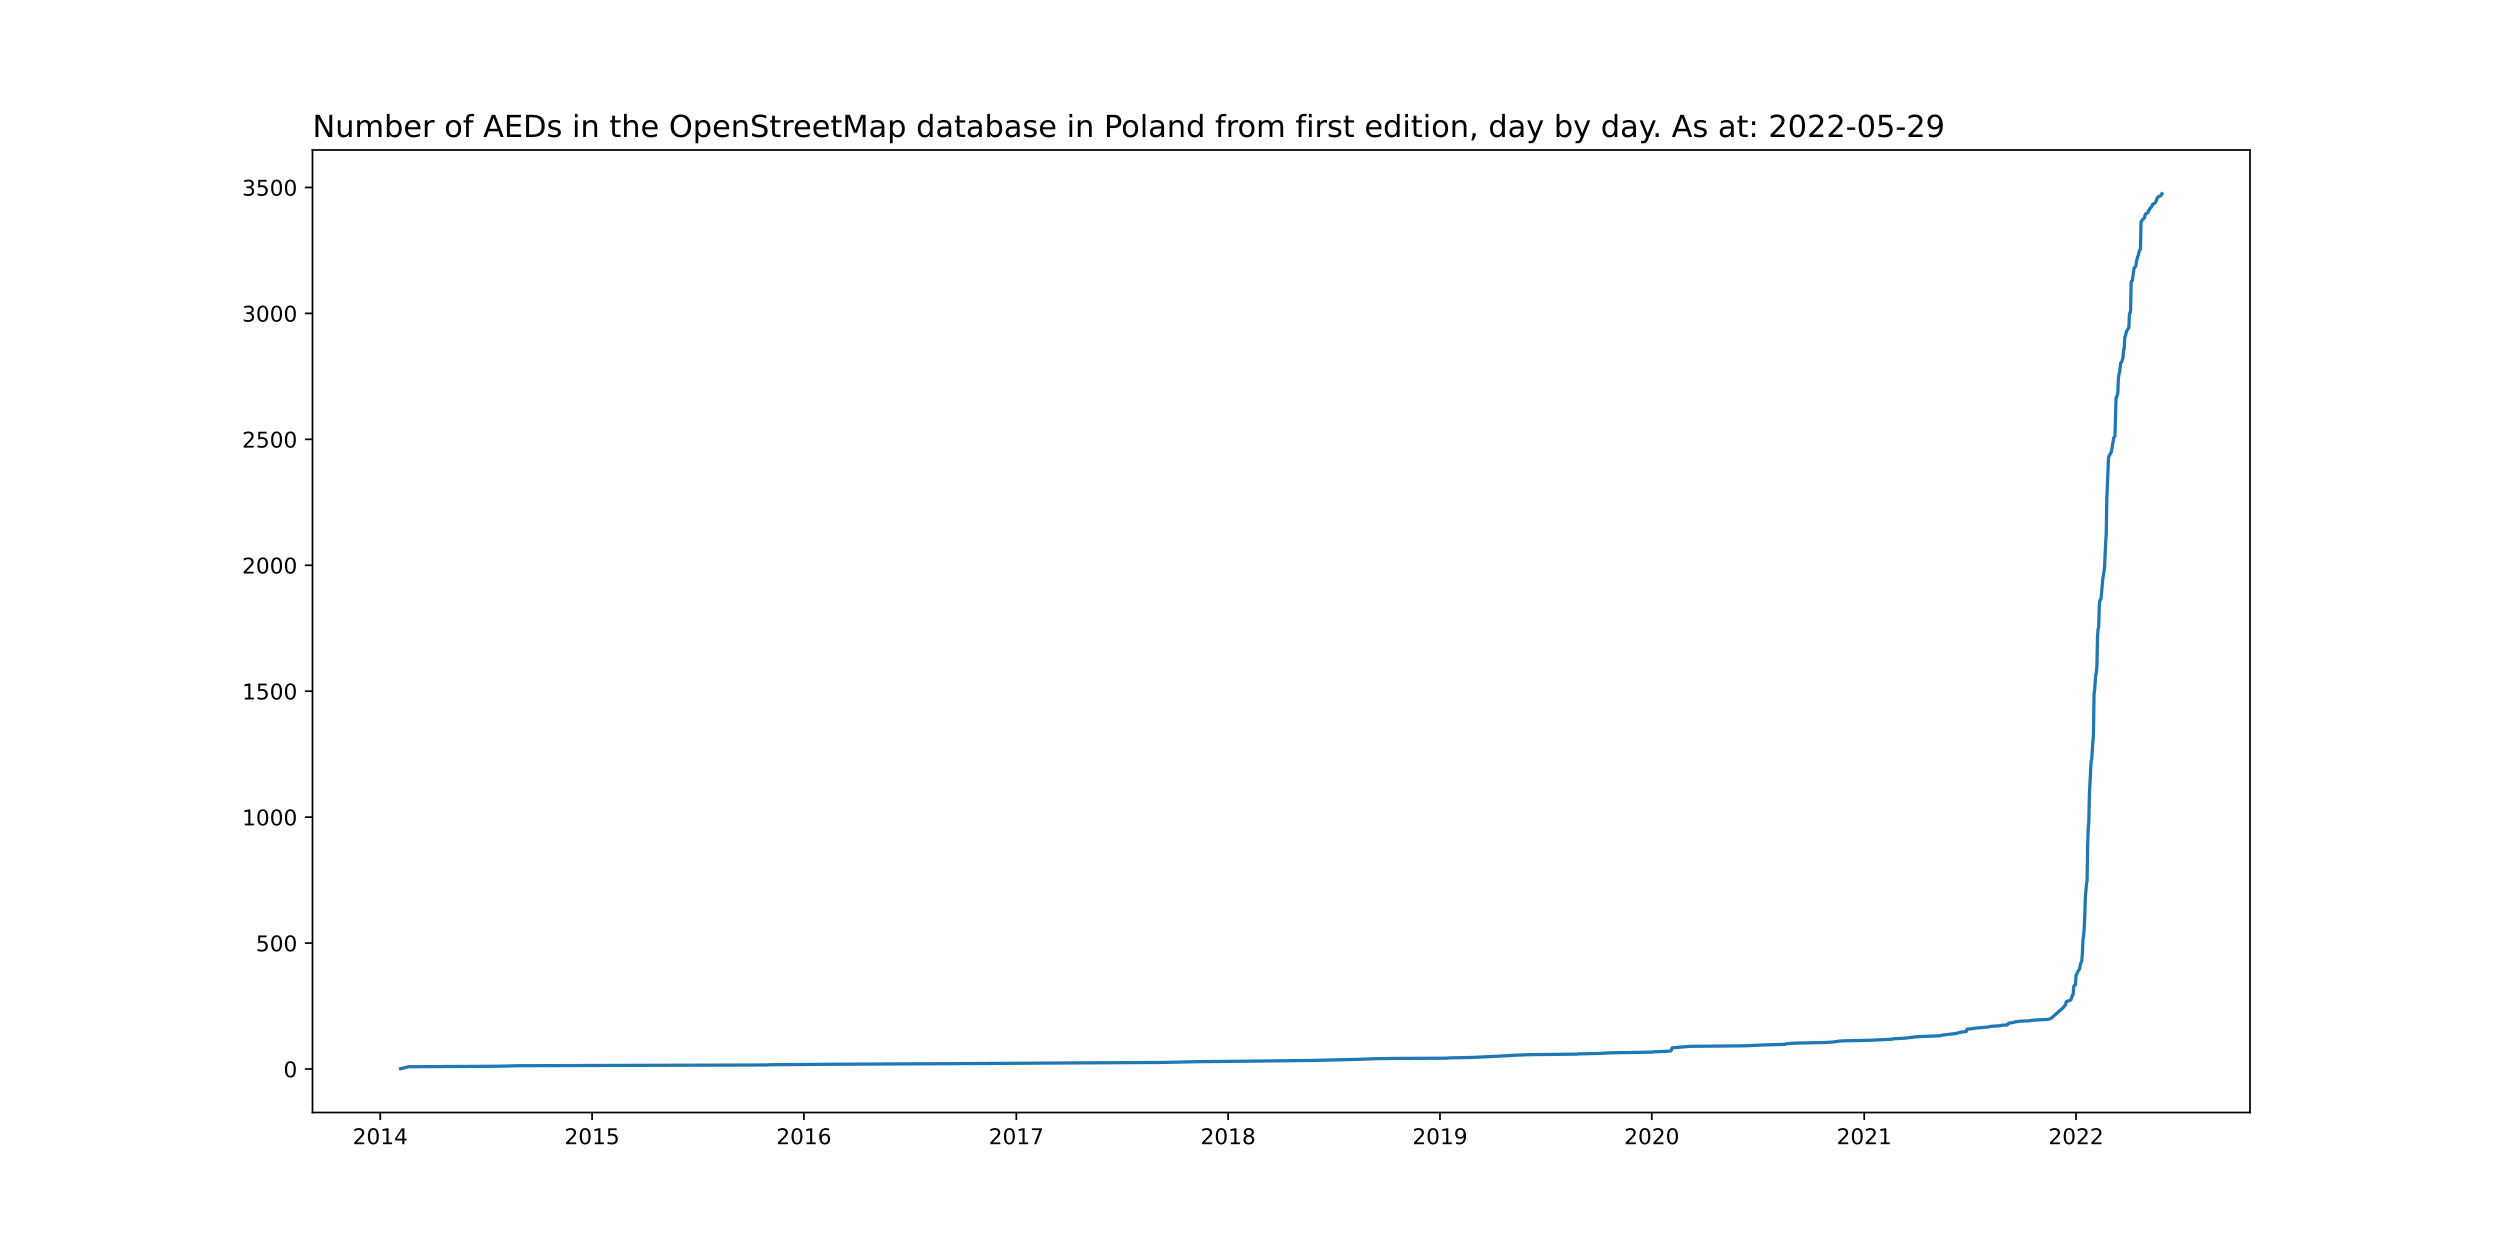
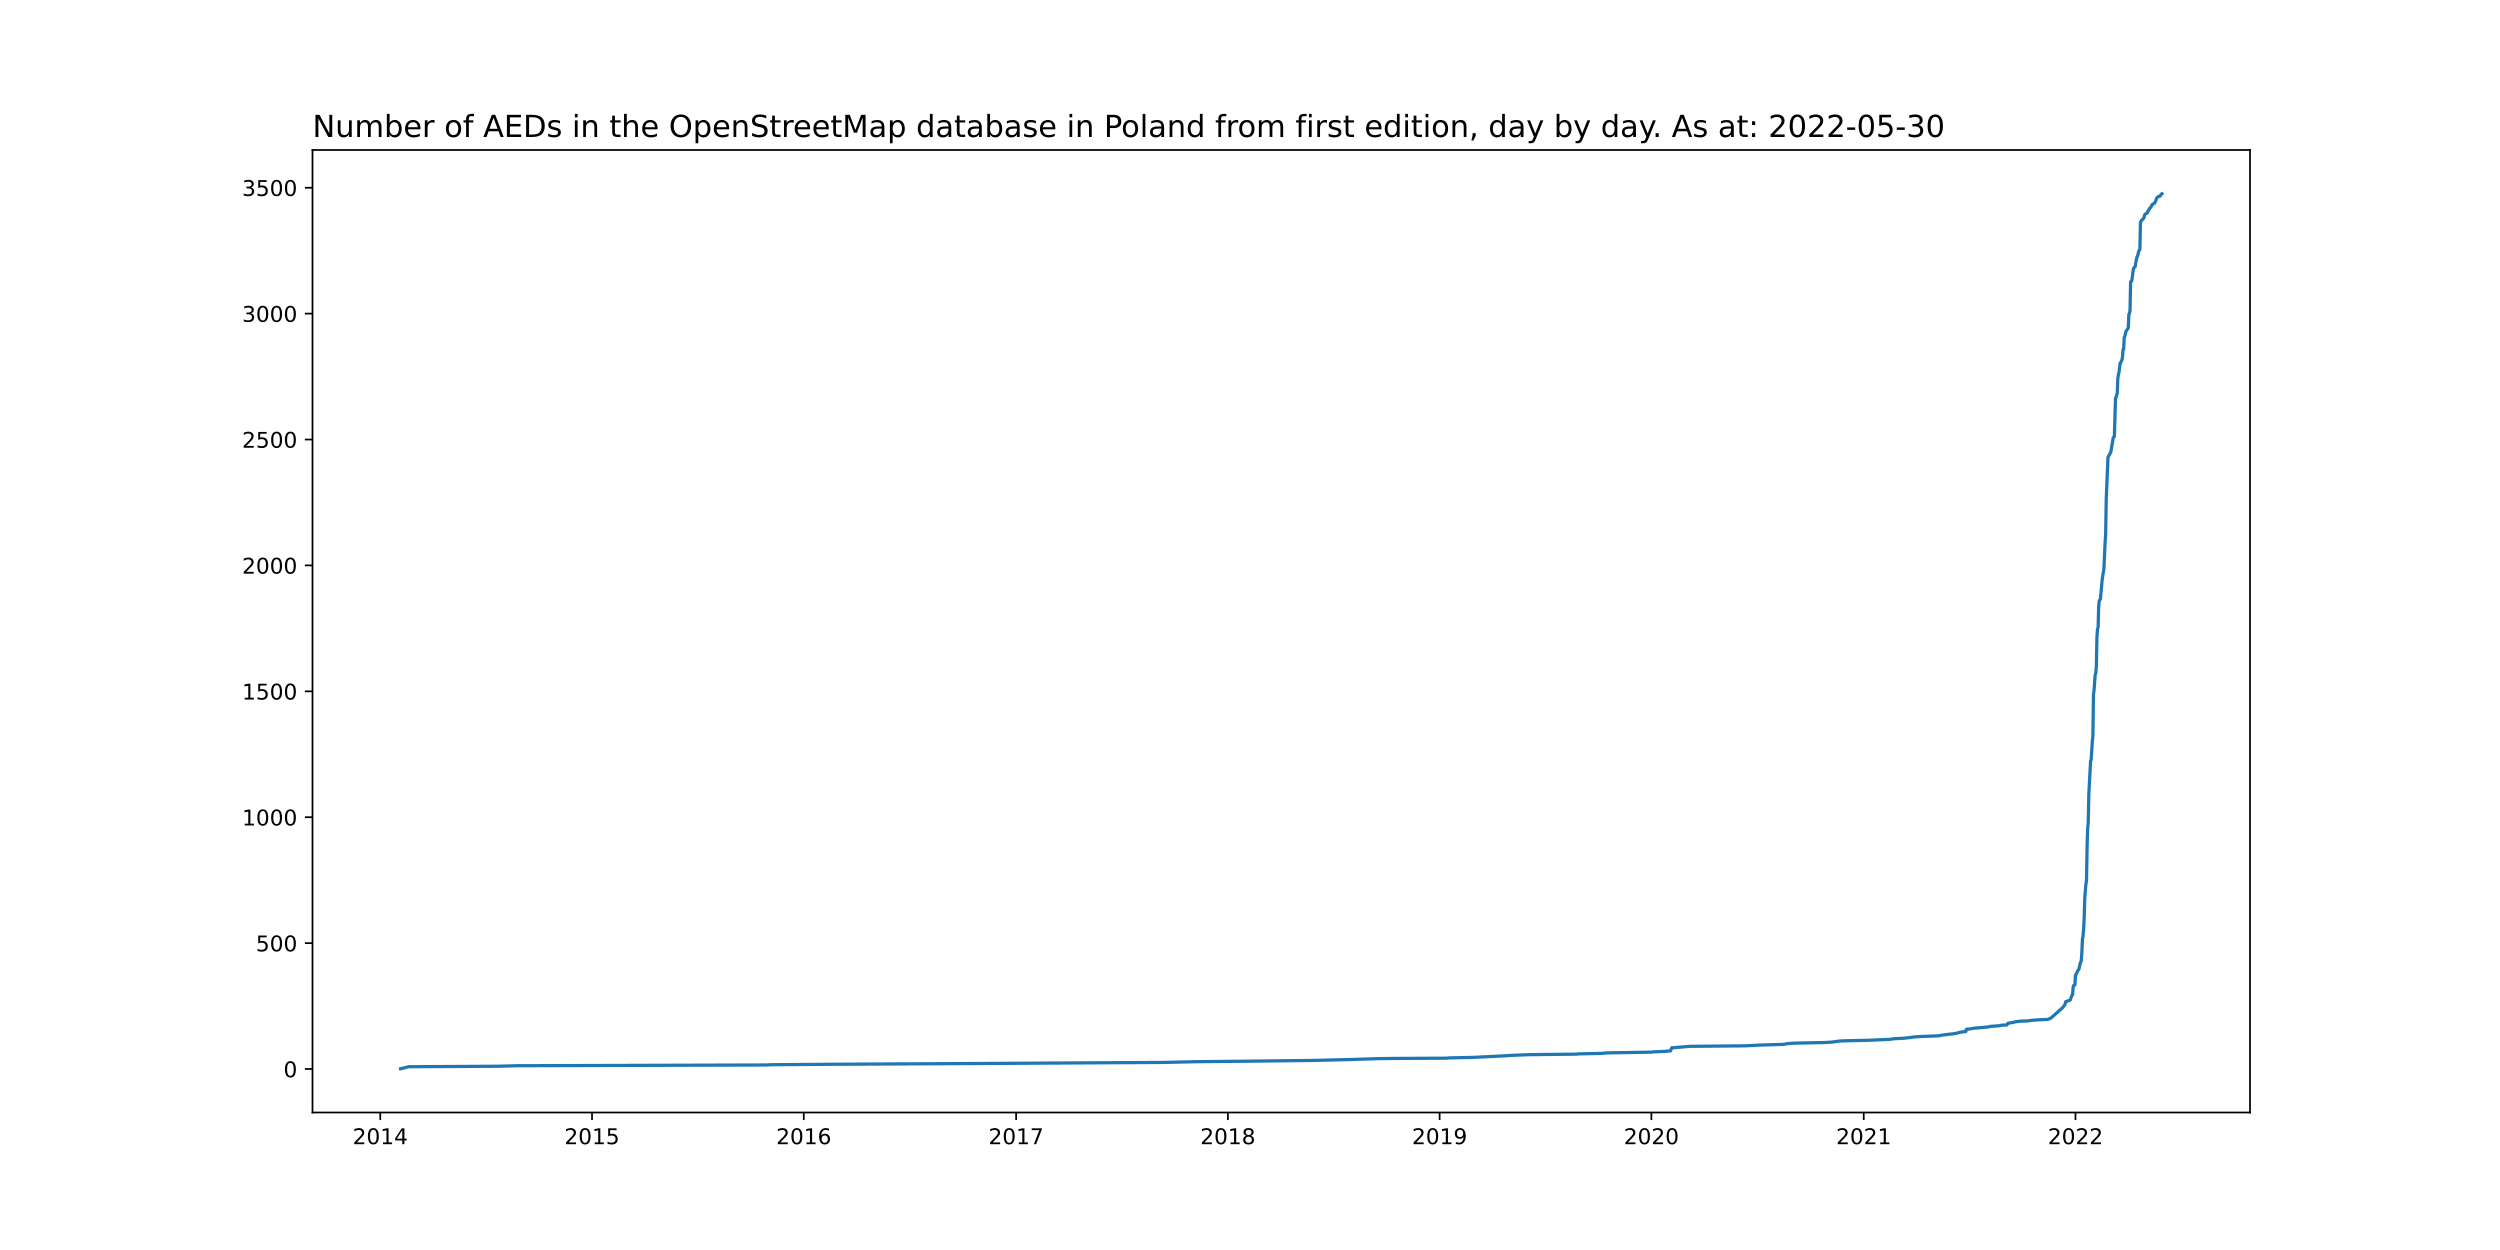
<svg xmlns="http://www.w3.org/2000/svg" xmlns:xlink="http://www.w3.org/1999/xlink" width="1152pt" height="576pt" viewBox="0 0 1152 576" version="1.1">
  <defs>
    <style type="text/css">*{stroke-linejoin: round; stroke-linecap: butt}</style>
  </defs>
  <g id="figure_1">
    <g id="patch_1">
      <path d="M 0 576  L 1152 576  L 1152 0  L 0 0  z " style="fill: #ffffff" />
    </g>
    <g id="axes_1">
      <g id="patch_2">
        <path d="M 144 512.64  L 1036.8 512.64  L 1036.8 69.12  L 144 69.12  z " style="fill: #ffffff" />
      </g>
      <g id="matplotlib.axis_1">
        <g id="xtick_1">
          <g id="line2d_1">
            <defs>
-               <path id="m7162e06e23" d="M 0 0  L 0 3.5  " style="stroke: #000000; stroke-width: 0.8" />
+               <path id="mb2a6a1e0b4" d="M 0 0  L 0 3.5  " style="stroke: #000000; stroke-width: 0.8" />
            </defs>
            <g>
-               <use xlink:href="#m7162e06e23" x="175.222" y="512.64" style="stroke: #000000; stroke-width: 0.8" />
+               <use xlink:href="#mb2a6a1e0b4" x="175.225" y="512.64" style="stroke: #000000; stroke-width: 0.8" />
            </g>
          </g>
          <g id="text_1">
-             <g transform="translate(162.4969 527.2384)scale(0.1 -0.1)">
+             <g transform="translate(162.5 527.2384)scale(0.1 -0.1)">
              <defs>
                <path id="DejaVuSans-32" d="M 1228 531  L 3431 531  L 3431 0  L 469 0  L 469 531  Q 828 903 1448 1529  Q 2069 2156 2228 2338  Q 2531 2678 2651 2914  Q 2772 3150 2772 3378  Q 2772 3750 2511 3984  Q 2250 4219 1831 4219  Q 1534 4219 1204 4116  Q 875 4013 500 3803  L 500 4441  Q 881 4594 1212 4672  Q 1544 4750 1819 4750  Q 2544 4750 2975 4387  Q 3406 4025 3406 3419  Q 3406 3131 3298 2873  Q 3191 2616 2906 2266  Q 2828 2175 2409 1742  Q 1991 1309 1228 531  z " transform="scale(0.015625)" />
                <path id="DejaVuSans-30" d="M 2034 4250  Q 1547 4250 1301 3770  Q 1056 3291 1056 2328  Q 1056 1369 1301 889  Q 1547 409 2034 409  Q 2525 409 2770 889  Q 3016 1369 3016 2328  Q 3016 3291 2770 3770  Q 2525 4250 2034 4250  z M 2034 4750  Q 2819 4750 3233 4129  Q 3647 3509 3647 2328  Q 3647 1150 3233 529  Q 2819 -91 2034 -91  Q 1250 -91 836 529  Q 422 1150 422 2328  Q 422 3509 836 4129  Q 1250 4750 2034 4750  z " transform="scale(0.015625)" />
                <path id="DejaVuSans-31" d="M 794 531  L 1825 531  L 1825 4091  L 703 3866  L 703 4441  L 1819 4666  L 2450 4666  L 2450 531  L 3481 531  L 3481 0  L 794 0  L 794 531  z " transform="scale(0.015625)" />
                <path id="DejaVuSans-34" d="M 2419 4116  L 825 1625  L 2419 1625  L 2419 4116  z M 2253 4666  L 3047 4666  L 3047 1625  L 3713 1625  L 3713 1100  L 3047 1100  L 3047 0  L 2419 0  L 2419 1100  L 313 1100  L 313 1709  L 2253 4666  z " transform="scale(0.015625)" />
              </defs>
              <use xlink:href="#DejaVuSans-32" />
              <use xlink:href="#DejaVuSans-30" x="63.623" />
              <use xlink:href="#DejaVuSans-31" x="127.246" />
              <use xlink:href="#DejaVuSans-34" x="190.869" />
            </g>
          </g>
        </g>
        <g id="xtick_2">
          <g id="line2d_2">
            <g>
-               <use xlink:href="#m7162e06e23" x="272.832" y="512.64" style="stroke: #000000; stroke-width: 0.8" />
+               <use xlink:href="#mb2a6a1e0b4" x="272.803" y="512.64" style="stroke: #000000; stroke-width: 0.8" />
            </g>
          </g>
          <g id="text_2">
-             <g transform="translate(260.1072 527.2384)scale(0.1 -0.1)">
+             <g transform="translate(260.0782 527.2384)scale(0.1 -0.1)">
              <defs>
                <path id="DejaVuSans-35" d="M 691 4666  L 3169 4666  L 3169 4134  L 1269 4134  L 1269 2991  Q 1406 3038 1543 3061  Q 1681 3084 1819 3084  Q 2600 3084 3056 2656  Q 3513 2228 3513 1497  Q 3513 744 3044 326  Q 2575 -91 1722 -91  Q 1428 -91 1123 -41  Q 819 9 494 109  L 494 744  Q 775 591 1075 516  Q 1375 441 1709 441  Q 2250 441 2565 725  Q 2881 1009 2881 1497  Q 2881 1984 2565 2268  Q 2250 2553 1709 2553  Q 1456 2553 1204 2497  Q 953 2441 691 2322  L 691 4666  z " transform="scale(0.015625)" />
              </defs>
              <use xlink:href="#DejaVuSans-32" />
              <use xlink:href="#DejaVuSans-30" x="63.623" />
              <use xlink:href="#DejaVuSans-31" x="127.246" />
              <use xlink:href="#DejaVuSans-35" x="190.869" />
            </g>
          </g>
        </g>
        <g id="xtick_3">
          <g id="line2d_3">
            <g>
-               <use xlink:href="#m7162e06e23" x="370.443" y="512.64" style="stroke: #000000; stroke-width: 0.8" />
+               <use xlink:href="#mb2a6a1e0b4" x="370.381" y="512.64" style="stroke: #000000; stroke-width: 0.8" />
            </g>
          </g>
          <g id="text_3">
-             <g transform="translate(357.7175 527.2384)scale(0.1 -0.1)">
+             <g transform="translate(357.6563 527.2384)scale(0.1 -0.1)">
              <defs>
                <path id="DejaVuSans-36" d="M 2113 2584  Q 1688 2584 1439 2293  Q 1191 2003 1191 1497  Q 1191 994 1439 701  Q 1688 409 2113 409  Q 2538 409 2786 701  Q 3034 994 3034 1497  Q 3034 2003 2786 2293  Q 2538 2584 2113 2584  z M 3366 4563  L 3366 3988  Q 3128 4100 2886 4159  Q 2644 4219 2406 4219  Q 1781 4219 1451 3797  Q 1122 3375 1075 2522  Q 1259 2794 1537 2939  Q 1816 3084 2150 3084  Q 2853 3084 3261 2657  Q 3669 2231 3669 1497  Q 3669 778 3244 343  Q 2819 -91 2113 -91  Q 1303 -91 875 529  Q 447 1150 447 2328  Q 447 3434 972 4092  Q 1497 4750 2381 4750  Q 2619 4750 2861 4703  Q 3103 4656 3366 4563  z " transform="scale(0.015625)" />
              </defs>
              <use xlink:href="#DejaVuSans-32" />
              <use xlink:href="#DejaVuSans-30" x="63.623" />
              <use xlink:href="#DejaVuSans-31" x="127.246" />
              <use xlink:href="#DejaVuSans-36" x="190.869" />
            </g>
          </g>
        </g>
        <g id="xtick_4">
          <g id="line2d_4">
            <g>
-               <use xlink:href="#m7162e06e23" x="468.32" y="512.64" style="stroke: #000000; stroke-width: 0.8" />
+               <use xlink:href="#mb2a6a1e0b4" x="468.227" y="512.64" style="stroke: #000000; stroke-width: 0.8" />
            </g>
          </g>
          <g id="text_4">
-             <g transform="translate(455.5953 527.2384)scale(0.1 -0.1)">
+             <g transform="translate(455.5018 527.2384)scale(0.1 -0.1)">
              <defs>
                <path id="DejaVuSans-37" d="M 525 4666  L 3525 4666  L 3525 4397  L 1831 0  L 1172 0  L 2766 4134  L 525 4134  L 525 4666  z " transform="scale(0.015625)" />
              </defs>
              <use xlink:href="#DejaVuSans-32" />
              <use xlink:href="#DejaVuSans-30" x="63.623" />
              <use xlink:href="#DejaVuSans-31" x="127.246" />
              <use xlink:href="#DejaVuSans-37" x="190.869" />
            </g>
          </g>
        </g>
        <g id="xtick_5">
          <g id="line2d_5">
            <g>
-               <use xlink:href="#m7162e06e23" x="565.931" y="512.64" style="stroke: #000000; stroke-width: 0.8" />
+               <use xlink:href="#mb2a6a1e0b4" x="565.805" y="512.64" style="stroke: #000000; stroke-width: 0.8" />
            </g>
          </g>
          <g id="text_5">
-             <g transform="translate(553.2056 527.2384)scale(0.1 -0.1)">
+             <g transform="translate(553.08 527.2384)scale(0.1 -0.1)">
              <defs>
                <path id="DejaVuSans-38" d="M 2034 2216  Q 1584 2216 1326 1975  Q 1069 1734 1069 1313  Q 1069 891 1326 650  Q 1584 409 2034 409  Q 2484 409 2743 651  Q 3003 894 3003 1313  Q 3003 1734 2745 1975  Q 2488 2216 2034 2216  z M 1403 2484  Q 997 2584 770 2862  Q 544 3141 544 3541  Q 544 4100 942 4425  Q 1341 4750 2034 4750  Q 2731 4750 3128 4425  Q 3525 4100 3525 3541  Q 3525 3141 3298 2862  Q 3072 2584 2669 2484  Q 3125 2378 3379 2068  Q 3634 1759 3634 1313  Q 3634 634 3220 271  Q 2806 -91 2034 -91  Q 1263 -91 848 271  Q 434 634 434 1313  Q 434 1759 690 2068  Q 947 2378 1403 2484  z M 1172 3481  Q 1172 3119 1398 2916  Q 1625 2713 2034 2713  Q 2441 2713 2670 2916  Q 2900 3119 2900 3481  Q 2900 3844 2670 4047  Q 2441 4250 2034 4250  Q 1625 4250 1398 4047  Q 1172 3844 1172 3481  z " transform="scale(0.015625)" />
              </defs>
              <use xlink:href="#DejaVuSans-32" />
              <use xlink:href="#DejaVuSans-30" x="63.623" />
              <use xlink:href="#DejaVuSans-31" x="127.246" />
              <use xlink:href="#DejaVuSans-38" x="190.869" />
            </g>
          </g>
        </g>
        <g id="xtick_6">
          <g id="line2d_6">
            <g>
-               <use xlink:href="#m7162e06e23" x="663.541" y="512.64" style="stroke: #000000; stroke-width: 0.8" />
+               <use xlink:href="#mb2a6a1e0b4" x="663.383" y="512.64" style="stroke: #000000; stroke-width: 0.8" />
            </g>
          </g>
          <g id="text_6">
-             <g transform="translate(650.8159 527.2384)scale(0.1 -0.1)">
+             <g transform="translate(650.6581 527.2384)scale(0.1 -0.1)">
              <defs>
                <path id="DejaVuSans-39" d="M 703 97  L 703 672  Q 941 559 1184 500  Q 1428 441 1663 441  Q 2288 441 2617 861  Q 2947 1281 2994 2138  Q 2813 1869 2534 1725  Q 2256 1581 1919 1581  Q 1219 1581 811 2004  Q 403 2428 403 3163  Q 403 3881 828 4315  Q 1253 4750 1959 4750  Q 2769 4750 3195 4129  Q 3622 3509 3622 2328  Q 3622 1225 3098 567  Q 2575 -91 1691 -91  Q 1453 -91 1209 -44  Q 966 3 703 97  z M 1959 2075  Q 2384 2075 2632 2365  Q 2881 2656 2881 3163  Q 2881 3666 2632 3958  Q 2384 4250 1959 4250  Q 1534 4250 1286 3958  Q 1038 3666 1038 3163  Q 1038 2656 1286 2365  Q 1534 2075 1959 2075  z " transform="scale(0.015625)" />
              </defs>
              <use xlink:href="#DejaVuSans-32" />
              <use xlink:href="#DejaVuSans-30" x="63.623" />
              <use xlink:href="#DejaVuSans-31" x="127.246" />
              <use xlink:href="#DejaVuSans-39" x="190.869" />
            </g>
          </g>
        </g>
        <g id="xtick_7">
          <g id="line2d_7">
            <g>
-               <use xlink:href="#m7162e06e23" x="761.151" y="512.64" style="stroke: #000000; stroke-width: 0.8" />
+               <use xlink:href="#mb2a6a1e0b4" x="760.961" y="512.64" style="stroke: #000000; stroke-width: 0.8" />
            </g>
          </g>
          <g id="text_7">
-             <g transform="translate(748.4262 527.2384)scale(0.1 -0.1)">
+             <g transform="translate(748.2363 527.2384)scale(0.1 -0.1)">
              <use xlink:href="#DejaVuSans-32" />
              <use xlink:href="#DejaVuSans-30" x="63.623" />
              <use xlink:href="#DejaVuSans-32" x="127.246" />
              <use xlink:href="#DejaVuSans-30" x="190.869" />
            </g>
          </g>
        </g>
        <g id="xtick_8">
          <g id="line2d_8">
            <g>
-               <use xlink:href="#m7162e06e23" x="859.029" y="512.64" style="stroke: #000000; stroke-width: 0.8" />
+               <use xlink:href="#mb2a6a1e0b4" x="858.807" y="512.64" style="stroke: #000000; stroke-width: 0.8" />
            </g>
          </g>
          <g id="text_8">
-             <g transform="translate(846.3039 527.2384)scale(0.1 -0.1)">
+             <g transform="translate(846.0818 527.2384)scale(0.1 -0.1)">
              <use xlink:href="#DejaVuSans-32" />
              <use xlink:href="#DejaVuSans-30" x="63.623" />
              <use xlink:href="#DejaVuSans-32" x="127.246" />
              <use xlink:href="#DejaVuSans-31" x="190.869" />
            </g>
          </g>
        </g>
        <g id="xtick_9">
          <g id="line2d_9">
            <g>
-               <use xlink:href="#m7162e06e23" x="956.639" y="512.64" style="stroke: #000000; stroke-width: 0.8" />
+               <use xlink:href="#mb2a6a1e0b4" x="956.385" y="512.64" style="stroke: #000000; stroke-width: 0.8" />
            </g>
          </g>
          <g id="text_9">
-             <g transform="translate(943.9142 527.2384)scale(0.1 -0.1)">
+             <g transform="translate(943.6599 527.2384)scale(0.1 -0.1)">
              <use xlink:href="#DejaVuSans-32" />
              <use xlink:href="#DejaVuSans-30" x="63.623" />
              <use xlink:href="#DejaVuSans-32" x="127.246" />
              <use xlink:href="#DejaVuSans-32" x="190.869" />
            </g>
          </g>
        </g>
      </g>
      <g id="matplotlib.axis_2">
        <g id="ytick_1">
          <g id="line2d_10">
            <defs>
-               <path id="mc3e83892c4" d="M 0 0  L -3.5 0  " style="stroke: #000000; stroke-width: 0.8" />
+               <path id="mb17b13903e" d="M 0 0  L -3.5 0  " style="stroke: #000000; stroke-width: 0.8" />
            </defs>
            <g>
-               <use xlink:href="#mc3e83892c4" x="144" y="492.596" style="stroke: #000000; stroke-width: 0.8" />
+               <use xlink:href="#mb17b13903e" x="144" y="492.596" style="stroke: #000000; stroke-width: 0.8" />
            </g>
          </g>
          <g id="text_10">
-             <g transform="translate(130.6375 496.3953)scale(0.1 -0.1)">
+             <g transform="translate(130.6375 496.3952)scale(0.1 -0.1)">
              <use xlink:href="#DejaVuSans-30" />
            </g>
          </g>
        </g>
        <g id="ytick_2">
          <g id="line2d_11">
            <g>
-               <use xlink:href="#mc3e83892c4" x="144" y="434.565" style="stroke: #000000; stroke-width: 0.8" />
+               <use xlink:href="#mb17b13903e" x="144" y="434.582" style="stroke: #000000; stroke-width: 0.8" />
            </g>
          </g>
          <g id="text_11">
-             <g transform="translate(117.9125 438.3642)scale(0.1 -0.1)">
+             <g transform="translate(117.9125 438.3809)scale(0.1 -0.1)">
              <use xlink:href="#DejaVuSans-35" />
              <use xlink:href="#DejaVuSans-30" x="63.623" />
              <use xlink:href="#DejaVuSans-30" x="127.246" />
            </g>
          </g>
        </g>
        <g id="ytick_3">
          <g id="line2d_12">
            <g>
-               <use xlink:href="#mc3e83892c4" x="144" y="376.534" style="stroke: #000000; stroke-width: 0.8" />
+               <use xlink:href="#mb17b13903e" x="144" y="376.567" style="stroke: #000000; stroke-width: 0.8" />
            </g>
          </g>
          <g id="text_12">
-             <g transform="translate(111.55 380.3331)scale(0.1 -0.1)">
+             <g transform="translate(111.55 380.3665)scale(0.1 -0.1)">
              <use xlink:href="#DejaVuSans-31" />
              <use xlink:href="#DejaVuSans-30" x="63.623" />
              <use xlink:href="#DejaVuSans-30" x="127.246" />
              <use xlink:href="#DejaVuSans-30" x="190.869" />
            </g>
          </g>
        </g>
        <g id="ytick_4">
          <g id="line2d_13">
            <g>
-               <use xlink:href="#mc3e83892c4" x="144" y="318.503" style="stroke: #000000; stroke-width: 0.8" />
+               <use xlink:href="#mb17b13903e" x="144" y="318.553" style="stroke: #000000; stroke-width: 0.8" />
            </g>
          </g>
          <g id="text_13">
-             <g transform="translate(111.55 322.302)scale(0.1 -0.1)">
+             <g transform="translate(111.55 322.3521)scale(0.1 -0.1)">
              <use xlink:href="#DejaVuSans-31" />
              <use xlink:href="#DejaVuSans-35" x="63.623" />
              <use xlink:href="#DejaVuSans-30" x="127.246" />
              <use xlink:href="#DejaVuSans-30" x="190.869" />
            </g>
          </g>
        </g>
        <g id="ytick_5">
          <g id="line2d_14">
            <g>
-               <use xlink:href="#mc3e83892c4" x="144" y="260.472" style="stroke: #000000; stroke-width: 0.8" />
+               <use xlink:href="#mb17b13903e" x="144" y="260.538" style="stroke: #000000; stroke-width: 0.8" />
            </g>
          </g>
          <g id="text_14">
-             <g transform="translate(111.55 264.2709)scale(0.1 -0.1)">
+             <g transform="translate(111.55 264.3377)scale(0.1 -0.1)">
              <use xlink:href="#DejaVuSans-32" />
              <use xlink:href="#DejaVuSans-30" x="63.623" />
              <use xlink:href="#DejaVuSans-30" x="127.246" />
              <use xlink:href="#DejaVuSans-30" x="190.869" />
            </g>
          </g>
        </g>
        <g id="ytick_6">
          <g id="line2d_15">
            <g>
-               <use xlink:href="#mc3e83892c4" x="144" y="202.441" style="stroke: #000000; stroke-width: 0.8" />
+               <use xlink:href="#mb17b13903e" x="144" y="202.524" style="stroke: #000000; stroke-width: 0.8" />
            </g>
          </g>
          <g id="text_15">
-             <g transform="translate(111.55 206.2398)scale(0.1 -0.1)">
+             <g transform="translate(111.55 206.3233)scale(0.1 -0.1)">
              <use xlink:href="#DejaVuSans-32" />
              <use xlink:href="#DejaVuSans-35" x="63.623" />
              <use xlink:href="#DejaVuSans-30" x="127.246" />
              <use xlink:href="#DejaVuSans-30" x="190.869" />
            </g>
          </g>
        </g>
        <g id="ytick_7">
          <g id="line2d_16">
            <g>
-               <use xlink:href="#mc3e83892c4" x="144" y="144.41" style="stroke: #000000; stroke-width: 0.8" />
+               <use xlink:href="#mb17b13903e" x="144" y="144.51" style="stroke: #000000; stroke-width: 0.8" />
            </g>
          </g>
          <g id="text_16">
-             <g transform="translate(111.55 148.2088)scale(0.1 -0.1)">
+             <g transform="translate(111.55 148.3089)scale(0.1 -0.1)">
              <defs>
                <path id="DejaVuSans-33" d="M 2597 2516  Q 3050 2419 3304 2112  Q 3559 1806 3559 1356  Q 3559 666 3084 287  Q 2609 -91 1734 -91  Q 1441 -91 1130 -33  Q 819 25 488 141  L 488 750  Q 750 597 1062 519  Q 1375 441 1716 441  Q 2309 441 2620 675  Q 2931 909 2931 1356  Q 2931 1769 2642 2001  Q 2353 2234 1838 2234  L 1294 2234  L 1294 2753  L 1863 2753  Q 2328 2753 2575 2939  Q 2822 3125 2822 3475  Q 2822 3834 2567 4026  Q 2313 4219 1838 4219  Q 1578 4219 1281 4162  Q 984 4106 628 3988  L 628 4550  Q 988 4650 1302 4700  Q 1616 4750 1894 4750  Q 2613 4750 3031 4423  Q 3450 4097 3450 3541  Q 3450 3153 3228 2886  Q 3006 2619 2597 2516  z " transform="scale(0.015625)" />
              </defs>
              <use xlink:href="#DejaVuSans-33" />
              <use xlink:href="#DejaVuSans-30" x="63.623" />
              <use xlink:href="#DejaVuSans-30" x="127.246" />
              <use xlink:href="#DejaVuSans-30" x="190.869" />
            </g>
          </g>
        </g>
        <g id="ytick_8">
          <g id="line2d_17">
            <g>
-               <use xlink:href="#mc3e83892c4" x="144" y="86.378" style="stroke: #000000; stroke-width: 0.8" />
+               <use xlink:href="#mb17b13903e" x="144" y="86.495" style="stroke: #000000; stroke-width: 0.8" />
            </g>
          </g>
          <g id="text_17">
-             <g transform="translate(111.55 90.17766)scale(0.1 -0.1)">
+             <g transform="translate(111.55 90.29453)scale(0.1 -0.1)">
              <use xlink:href="#DejaVuSans-33" />
              <use xlink:href="#DejaVuSans-35" x="63.623" />
              <use xlink:href="#DejaVuSans-30" x="127.246" />
              <use xlink:href="#DejaVuSans-30" x="190.869" />
            </g>
          </g>
        </g>
      </g>
      <g id="line2d_18">
-         <path d="M 184.582 492.48  L 188.326 491.552  L 229.777 491.319  L 238.334 491.087  L 353.06 490.739  L 355.467 490.623  L 387.023 490.391  L 455.484 490.043  L 492.389 489.811  L 535.711 489.578  L 551.222 489.23  L 574.488 488.998  L 604.975 488.65  L 623.962 488.186  L 634.659 487.838  L 642.949 487.721  L 667.017 487.605  L 667.552 487.489  L 678.784 487.257  L 695.097 486.445  L 696.167 486.329  L 704.992 485.981  L 726.653 485.748  L 727.188 485.632  L 738.153 485.4  L 740.827 485.168  L 761.419 484.82  L 761.686 484.704  L 767.302 484.472  L 769.976 484.24  L 770.511 482.847  L 778.801 482.15  L 803.939 481.918  L 809.02 481.686  L 810.892 481.57  L 818.915 481.338  L 822.392 481.222  L 823.194 480.99  L 825.601 480.758  L 828.542 480.642  L 840.577 480.41  L 844.588 480.177  L 847.797 479.713  L 850.471 479.597  L 861.168 479.365  L 871.598 478.901  L 872.4 478.669  L 877.214 478.436  L 881.493 477.972  L 881.76 477.856  L 885.237 477.624  L 894.062 477.276  L 894.596 477.044  L 898.34 476.579  L 900.48 476.347  L 901.817 476.115  L 902.084 475.999  L 903.154 475.767  L 903.422 475.651  L 906.096 475.303  L 906.363 474.258  L 907.968 474.142  L 909.84 473.794  L 916.525 473.214  L 917.06 472.982  L 921.874 472.633  L 922.409 472.401  L 925.083 472.285  L 925.35 471.705  L 925.618 471.473  L 928.025 471.125  L 928.56 470.892  L 931.234 470.544  L 934.71 470.428  L 936.047 470.196  L 938.989 469.964  L 943.803 469.732  L 945.14 469.268  L 950.756 464.277  L 951.826 462.884  L 952.093 461.607  L 954.232 460.795  L 955.035 458.474  L 955.302 458.358  L 955.57 454.76  L 955.837 454.063  L 956.372 453.831  L 956.639 449.305  L 956.907 449.073  L 957.709 447.216  L 957.976 446.984  L 958.244 446.519  L 958.779 443.966  L 959.313 442.689  L 959.581 438.743  L 959.848 432.824  L 960.116 431.315  L 960.383 428.182  L 960.651 422.727  L 960.918 413.674  L 961.453 407.29  L 961.72 405.898  L 961.988 389.649  L 962.255 381.757  L 962.523 378.855  L 962.79 365.972  L 963.592 350.652  L 963.86 350.072  L 964.395 341.715  L 964.662 338.93  L 964.929 319.896  L 965.197 318.039  L 965.732 310.843  L 965.999 310.146  L 966.267 306.664  L 966.534 293.317  L 966.801 289.719  L 967.069 289.139  L 967.336 279.274  L 967.604 276.72  L 968.139 276.024  L 968.941 266.971  L 969.743 261.981  L 970.278 250.258  L 970.545 246.196  L 970.813 229.831  L 971.348 217.181  L 971.615 210.681  L 972.417 209.172  L 972.952 208.128  L 974.022 201.628  L 974.557 201.048  L 975.092 183.174  L 975.359 183.058  L 975.894 181.085  L 976.161 174.238  L 976.429 172.381  L 976.696 171.568  L 977.231 167.158  L 977.498 167.042  L 978.033 165.765  L 978.301 164.604  L 978.568 160.89  L 978.836 160.774  L 979.103 155.435  L 979.37 154.855  L 979.905 152.65  L 980.708 151.373  L 980.975 151.025  L 981.242 144.642  L 981.51 144.293  L 981.777 143.017  L 982.045 129.786  L 982.579 129.321  L 983.382 123.518  L 984.184 122.706  L 984.451 120.733  L 984.986 118.296  L 985.254 117.947  L 985.789 115.626  L 986.323 114.814  L 986.591 102.163  L 986.858 101.931  L 987.126 101.35  L 987.661 101.002  L 987.928 100.538  L 988.195 100.306  L 988.463 99.029  L 988.73 98.565  L 989.8 97.985  L 990.067 97.056  L 990.335 96.824  L 990.602 96.128  L 991.137 95.663  L 991.672 94.851  L 991.939 94.155  L 993.009 93.574  L 993.544 92.646  L 994.079 91.137  L 994.881 90.441  L 995.683 90.208  L 996.218 89.28  L 996.218 89.28  " clip-path="url(#p8fd374401a)" style="fill: none; stroke: #1f77b4; stroke-width: 1.5; stroke-linecap: square" />
+         <path d="M 184.582 492.48  L 188.325 491.552  L 229.762 491.32  L 238.317 491.088  L 353.004 490.74  L 355.41 490.624  L 386.956 490.391  L 455.395 490.043  L 492.287 489.811  L 535.596 489.579  L 551.101 489.231  L 574.36 488.999  L 604.836 488.651  L 623.817 488.187  L 634.511 487.839  L 642.798 487.723  L 666.858 487.607  L 667.393 487.491  L 678.621 487.259  L 694.929 486.447  L 695.998 486.33  L 704.82 485.982  L 726.475 485.75  L 727.009 485.634  L 737.97 485.402  L 740.644 485.17  L 761.229 484.822  L 761.496 484.706  L 767.11 484.474  L 769.783 484.242  L 770.318 482.85  L 778.606 482.153  L 803.735 481.921  L 808.815 481.689  L 810.686 481.573  L 818.706 481.341  L 822.182 481.225  L 822.984 480.993  L 825.39 480.761  L 828.33 480.645  L 840.36 480.413  L 844.371 480.181  L 847.579 479.717  L 850.252 479.601  L 860.945 479.369  L 871.372 478.905  L 872.174 478.673  L 876.986 478.441  L 881.263 477.976  L 881.53 477.86  L 885.006 477.628  L 893.828 477.28  L 894.363 477.048  L 898.105 476.584  L 900.244 476.352  L 901.581 476.12  L 901.848 476.004  L 902.917 475.772  L 903.185 475.656  L 905.858 475.308  L 906.125 474.263  L 907.73 474.147  L 909.601 473.799  L 916.284 473.219  L 916.819 472.987  L 921.631 472.639  L 922.166 472.407  L 924.839 472.291  L 925.106 471.711  L 925.374 471.479  L 927.78 471.131  L 928.314 470.899  L 930.988 470.551  L 934.463 470.435  L 935.8 470.202  L 938.741 469.97  L 943.553 469.738  L 944.889 469.274  L 950.503 464.285  L 951.573 462.893  L 951.84 461.616  L 953.979 460.804  L 954.781 458.484  L 955.048 458.368  L 955.316 454.771  L 955.583 454.074  L 956.118 453.842  L 956.385 449.317  L 956.652 449.085  L 957.454 447.229  L 957.722 446.997  L 957.989 446.533  L 958.524 443.98  L 959.058 442.704  L 959.326 438.759  L 959.593 432.841  L 959.86 431.333  L 960.128 428.2  L 960.395 422.747  L 960.662 413.696  L 961.197 407.315  L 961.464 405.923  L 961.732 389.679  L 961.999 381.789  L 962.266 378.888  L 962.534 366.009  L 963.336 350.693  L 963.603 350.113  L 964.138 341.759  L 964.405 338.974  L 964.672 319.945  L 964.94 318.089  L 965.474 310.895  L 965.742 310.199  L 966.009 306.718  L 966.276 293.375  L 966.544 289.778  L 966.811 289.198  L 967.078 279.335  L 967.346 276.783  L 967.88 276.086  L 968.682 267.036  L 969.484 262.047  L 970.019 250.328  L 970.286 246.267  L 970.554 229.907  L 971.088 217.26  L 971.356 210.762  L 972.158 209.254  L 972.692 208.209  L 973.762 201.712  L 974.297 201.132  L 974.831 183.263  L 975.099 183.147  L 975.633 181.175  L 975.901 174.329  L 976.168 172.473  L 976.435 171.66  L 976.97 167.251  L 977.237 167.135  L 977.772 165.859  L 978.039 164.699  L 978.307 160.986  L 978.574 160.87  L 978.841 155.532  L 979.109 154.952  L 979.643 152.748  L 980.445 151.471  L 980.713 151.123  L 980.98 144.742  L 981.247 144.394  L 981.515 143.117  L 981.782 129.89  L 982.317 129.426  L 983.119 123.625  L 983.921 122.812  L 984.188 120.84  L 984.723 118.403  L 984.99 118.055  L 985.525 115.735  L 986.059 114.922  L 986.327 102.275  L 986.594 102.043  L 986.861 101.463  L 987.396 101.115  L 987.663 100.651  L 987.931 100.419  L 988.198 99.142  L 988.465 98.678  L 989.535 98.098  L 989.802 97.17  L 990.069 96.938  L 990.337 96.242  L 990.871 95.778  L 991.406 94.965  L 991.673 94.269  L 992.743 93.689  L 993.277 92.761  L 993.812 91.252  L 994.614 90.556  L 995.416 90.324  L 995.951 89.396  L 996.218 89.28  L 996.218 89.28  " clip-path="url(#p3f01f51968)" style="fill: none; stroke: #1f77b4; stroke-width: 1.5; stroke-linecap: square" />
      </g>
      <g id="patch_3">
        <path d="M 144 512.64  L 144 69.12  " style="fill: none; stroke: #000000; stroke-width: 0.8; stroke-linejoin: miter; stroke-linecap: square" />
      </g>
      <g id="patch_4">
        <path d="M 1036.8 512.64  L 1036.8 69.12  " style="fill: none; stroke: #000000; stroke-width: 0.8; stroke-linejoin: miter; stroke-linecap: square" />
      </g>
      <g id="patch_5">
        <path d="M 144 512.64  L 1036.8 512.64  " style="fill: none; stroke: #000000; stroke-width: 0.8; stroke-linejoin: miter; stroke-linecap: square" />
      </g>
      <g id="patch_6">
        <path d="M 144 69.12  L 1036.8 69.12  " style="fill: none; stroke: #000000; stroke-width: 0.8; stroke-linejoin: miter; stroke-linecap: square" />
      </g>
      <g id="text_18">
        <g transform="translate(144 63.12)scale(0.14 -0.14)">
          <defs>
            <path id="DejaVuSans-4e" d="M 628 4666  L 1478 4666  L 3547 763  L 3547 4666  L 4159 4666  L 4159 0  L 3309 0  L 1241 3903  L 1241 0  L 628 0  L 628 4666  z " transform="scale(0.015625)" />
            <path id="DejaVuSans-75" d="M 544 1381  L 544 3500  L 1119 3500  L 1119 1403  Q 1119 906 1312 657  Q 1506 409 1894 409  Q 2359 409 2629 706  Q 2900 1003 2900 1516  L 2900 3500  L 3475 3500  L 3475 0  L 2900 0  L 2900 538  Q 2691 219 2414 64  Q 2138 -91 1772 -91  Q 1169 -91 856 284  Q 544 659 544 1381  z M 1991 3584  L 1991 3584  z " transform="scale(0.015625)" />
            <path id="DejaVuSans-6d" d="M 3328 2828  Q 3544 3216 3844 3400  Q 4144 3584 4550 3584  Q 5097 3584 5394 3201  Q 5691 2819 5691 2113  L 5691 0  L 5113 0  L 5113 2094  Q 5113 2597 4934 2840  Q 4756 3084 4391 3084  Q 3944 3084 3684 2787  Q 3425 2491 3425 1978  L 3425 0  L 2847 0  L 2847 2094  Q 2847 2600 2669 2842  Q 2491 3084 2119 3084  Q 1678 3084 1418 2786  Q 1159 2488 1159 1978  L 1159 0  L 581 0  L 581 3500  L 1159 3500  L 1159 2956  Q 1356 3278 1631 3431  Q 1906 3584 2284 3584  Q 2666 3584 2933 3390  Q 3200 3197 3328 2828  z " transform="scale(0.015625)" />
            <path id="DejaVuSans-62" d="M 3116 1747  Q 3116 2381 2855 2742  Q 2594 3103 2138 3103  Q 1681 3103 1420 2742  Q 1159 2381 1159 1747  Q 1159 1113 1420 752  Q 1681 391 2138 391  Q 2594 391 2855 752  Q 3116 1113 3116 1747  z M 1159 2969  Q 1341 3281 1617 3432  Q 1894 3584 2278 3584  Q 2916 3584 3314 3078  Q 3713 2572 3713 1747  Q 3713 922 3314 415  Q 2916 -91 2278 -91  Q 1894 -91 1617 61  Q 1341 213 1159 525  L 1159 0  L 581 0  L 581 4863  L 1159 4863  L 1159 2969  z " transform="scale(0.015625)" />
            <path id="DejaVuSans-65" d="M 3597 1894  L 3597 1613  L 953 1613  Q 991 1019 1311 708  Q 1631 397 2203 397  Q 2534 397 2845 478  Q 3156 559 3463 722  L 3463 178  Q 3153 47 2828 -22  Q 2503 -91 2169 -91  Q 1331 -91 842 396  Q 353 884 353 1716  Q 353 2575 817 3079  Q 1281 3584 2069 3584  Q 2775 3584 3186 3129  Q 3597 2675 3597 1894  z M 3022 2063  Q 3016 2534 2758 2815  Q 2500 3097 2075 3097  Q 1594 3097 1305 2825  Q 1016 2553 972 2059  L 3022 2063  z " transform="scale(0.015625)" />
            <path id="DejaVuSans-72" d="M 2631 2963  Q 2534 3019 2420 3045  Q 2306 3072 2169 3072  Q 1681 3072 1420 2755  Q 1159 2438 1159 1844  L 1159 0  L 581 0  L 581 3500  L 1159 3500  L 1159 2956  Q 1341 3275 1631 3429  Q 1922 3584 2338 3584  Q 2397 3584 2469 3576  Q 2541 3569 2628 3553  L 2631 2963  z " transform="scale(0.015625)" />
            <path id="DejaVuSans-20" transform="scale(0.015625)" />
            <path id="DejaVuSans-6f" d="M 1959 3097  Q 1497 3097 1228 2736  Q 959 2375 959 1747  Q 959 1119 1226 758  Q 1494 397 1959 397  Q 2419 397 2687 759  Q 2956 1122 2956 1747  Q 2956 2369 2687 2733  Q 2419 3097 1959 3097  z M 1959 3584  Q 2709 3584 3137 3096  Q 3566 2609 3566 1747  Q 3566 888 3137 398  Q 2709 -91 1959 -91  Q 1206 -91 779 398  Q 353 888 353 1747  Q 353 2609 779 3096  Q 1206 3584 1959 3584  z " transform="scale(0.015625)" />
            <path id="DejaVuSans-66" d="M 2375 4863  L 2375 4384  L 1825 4384  Q 1516 4384 1395 4259  Q 1275 4134 1275 3809  L 1275 3500  L 2222 3500  L 2222 3053  L 1275 3053  L 1275 0  L 697 0  L 697 3053  L 147 3053  L 147 3500  L 697 3500  L 697 3744  Q 697 4328 969 4595  Q 1241 4863 1831 4863  L 2375 4863  z " transform="scale(0.015625)" />
            <path id="DejaVuSans-41" d="M 2188 4044  L 1331 1722  L 3047 1722  L 2188 4044  z M 1831 4666  L 2547 4666  L 4325 0  L 3669 0  L 3244 1197  L 1141 1197  L 716 0  L 50 0  L 1831 4666  z " transform="scale(0.015625)" />
            <path id="DejaVuSans-45" d="M 628 4666  L 3578 4666  L 3578 4134  L 1259 4134  L 1259 2753  L 3481 2753  L 3481 2222  L 1259 2222  L 1259 531  L 3634 531  L 3634 0  L 628 0  L 628 4666  z " transform="scale(0.015625)" />
            <path id="DejaVuSans-44" d="M 1259 4147  L 1259 519  L 2022 519  Q 2988 519 3436 956  Q 3884 1394 3884 2338  Q 3884 3275 3436 3711  Q 2988 4147 2022 4147  L 1259 4147  z M 628 4666  L 1925 4666  Q 3281 4666 3915 4102  Q 4550 3538 4550 2338  Q 4550 1131 3912 565  Q 3275 0 1925 0  L 628 0  L 628 4666  z " transform="scale(0.015625)" />
            <path id="DejaVuSans-73" d="M 2834 3397  L 2834 2853  Q 2591 2978 2328 3040  Q 2066 3103 1784 3103  Q 1356 3103 1142 2972  Q 928 2841 928 2578  Q 928 2378 1081 2264  Q 1234 2150 1697 2047  L 1894 2003  Q 2506 1872 2764 1633  Q 3022 1394 3022 966  Q 3022 478 2636 193  Q 2250 -91 1575 -91  Q 1294 -91 989 -36  Q 684 19 347 128  L 347 722  Q 666 556 975 473  Q 1284 391 1588 391  Q 1994 391 2212 530  Q 2431 669 2431 922  Q 2431 1156 2273 1281  Q 2116 1406 1581 1522  L 1381 1569  Q 847 1681 609 1914  Q 372 2147 372 2553  Q 372 3047 722 3315  Q 1072 3584 1716 3584  Q 2034 3584 2315 3537  Q 2597 3491 2834 3397  z " transform="scale(0.015625)" />
            <path id="DejaVuSans-69" d="M 603 3500  L 1178 3500  L 1178 0  L 603 0  L 603 3500  z M 603 4863  L 1178 4863  L 1178 4134  L 603 4134  L 603 4863  z " transform="scale(0.015625)" />
            <path id="DejaVuSans-6e" d="M 3513 2113  L 3513 0  L 2938 0  L 2938 2094  Q 2938 2591 2744 2837  Q 2550 3084 2163 3084  Q 1697 3084 1428 2787  Q 1159 2491 1159 1978  L 1159 0  L 581 0  L 581 3500  L 1159 3500  L 1159 2956  Q 1366 3272 1645 3428  Q 1925 3584 2291 3584  Q 2894 3584 3203 3211  Q 3513 2838 3513 2113  z " transform="scale(0.015625)" />
            <path id="DejaVuSans-74" d="M 1172 4494  L 1172 3500  L 2356 3500  L 2356 3053  L 1172 3053  L 1172 1153  Q 1172 725 1289 603  Q 1406 481 1766 481  L 2356 481  L 2356 0  L 1766 0  Q 1100 0 847 248  Q 594 497 594 1153  L 594 3053  L 172 3053  L 172 3500  L 594 3500  L 594 4494  L 1172 4494  z " transform="scale(0.015625)" />
            <path id="DejaVuSans-68" d="M 3513 2113  L 3513 0  L 2938 0  L 2938 2094  Q 2938 2591 2744 2837  Q 2550 3084 2163 3084  Q 1697 3084 1428 2787  Q 1159 2491 1159 1978  L 1159 0  L 581 0  L 581 4863  L 1159 4863  L 1159 2956  Q 1366 3272 1645 3428  Q 1925 3584 2291 3584  Q 2894 3584 3203 3211  Q 3513 2838 3513 2113  z " transform="scale(0.015625)" />
            <path id="DejaVuSans-4f" d="M 2522 4238  Q 1834 4238 1429 3725  Q 1025 3213 1025 2328  Q 1025 1447 1429 934  Q 1834 422 2522 422  Q 3209 422 3611 934  Q 4013 1447 4013 2328  Q 4013 3213 3611 3725  Q 3209 4238 2522 4238  z M 2522 4750  Q 3503 4750 4090 4092  Q 4678 3434 4678 2328  Q 4678 1225 4090 567  Q 3503 -91 2522 -91  Q 1538 -91 948 565  Q 359 1222 359 2328  Q 359 3434 948 4092  Q 1538 4750 2522 4750  z " transform="scale(0.015625)" />
            <path id="DejaVuSans-70" d="M 1159 525  L 1159 -1331  L 581 -1331  L 581 3500  L 1159 3500  L 1159 2969  Q 1341 3281 1617 3432  Q 1894 3584 2278 3584  Q 2916 3584 3314 3078  Q 3713 2572 3713 1747  Q 3713 922 3314 415  Q 2916 -91 2278 -91  Q 1894 -91 1617 61  Q 1341 213 1159 525  z M 3116 1747  Q 3116 2381 2855 2742  Q 2594 3103 2138 3103  Q 1681 3103 1420 2742  Q 1159 2381 1159 1747  Q 1159 1113 1420 752  Q 1681 391 2138 391  Q 2594 391 2855 752  Q 3116 1113 3116 1747  z " transform="scale(0.015625)" />
            <path id="DejaVuSans-53" d="M 3425 4513  L 3425 3897  Q 3066 4069 2747 4153  Q 2428 4238 2131 4238  Q 1616 4238 1336 4038  Q 1056 3838 1056 3469  Q 1056 3159 1242 3001  Q 1428 2844 1947 2747  L 2328 2669  Q 3034 2534 3370 2195  Q 3706 1856 3706 1288  Q 3706 609 3251 259  Q 2797 -91 1919 -91  Q 1588 -91 1214 -16  Q 841 59 441 206  L 441 856  Q 825 641 1194 531  Q 1563 422 1919 422  Q 2459 422 2753 634  Q 3047 847 3047 1241  Q 3047 1584 2836 1778  Q 2625 1972 2144 2069  L 1759 2144  Q 1053 2284 737 2584  Q 422 2884 422 3419  Q 422 4038 858 4394  Q 1294 4750 2059 4750  Q 2388 4750 2728 4690  Q 3069 4631 3425 4513  z " transform="scale(0.015625)" />
            <path id="DejaVuSans-4d" d="M 628 4666  L 1569 4666  L 2759 1491  L 3956 4666  L 4897 4666  L 4897 0  L 4281 0  L 4281 4097  L 3078 897  L 2444 897  L 1241 4097  L 1241 0  L 628 0  L 628 4666  z " transform="scale(0.015625)" />
            <path id="DejaVuSans-61" d="M 2194 1759  Q 1497 1759 1228 1600  Q 959 1441 959 1056  Q 959 750 1161 570  Q 1363 391 1709 391  Q 2188 391 2477 730  Q 2766 1069 2766 1631  L 2766 1759  L 2194 1759  z M 3341 1997  L 3341 0  L 2766 0  L 2766 531  Q 2569 213 2275 61  Q 1981 -91 1556 -91  Q 1019 -91 701 211  Q 384 513 384 1019  Q 384 1609 779 1909  Q 1175 2209 1959 2209  L 2766 2209  L 2766 2266  Q 2766 2663 2505 2880  Q 2244 3097 1772 3097  Q 1472 3097 1187 3025  Q 903 2953 641 2809  L 641 3341  Q 956 3463 1253 3523  Q 1550 3584 1831 3584  Q 2591 3584 2966 3190  Q 3341 2797 3341 1997  z " transform="scale(0.015625)" />
            <path id="DejaVuSans-64" d="M 2906 2969  L 2906 4863  L 3481 4863  L 3481 0  L 2906 0  L 2906 525  Q 2725 213 2448 61  Q 2172 -91 1784 -91  Q 1150 -91 751 415  Q 353 922 353 1747  Q 353 2572 751 3078  Q 1150 3584 1784 3584  Q 2172 3584 2448 3432  Q 2725 3281 2906 2969  z M 947 1747  Q 947 1113 1208 752  Q 1469 391 1925 391  Q 2381 391 2643 752  Q 2906 1113 2906 1747  Q 2906 2381 2643 2742  Q 2381 3103 1925 3103  Q 1469 3103 1208 2742  Q 947 2381 947 1747  z " transform="scale(0.015625)" />
            <path id="DejaVuSans-50" d="M 1259 4147  L 1259 2394  L 2053 2394  Q 2494 2394 2734 2622  Q 2975 2850 2975 3272  Q 2975 3691 2734 3919  Q 2494 4147 2053 4147  L 1259 4147  z M 628 4666  L 2053 4666  Q 2838 4666 3239 4311  Q 3641 3956 3641 3272  Q 3641 2581 3239 2228  Q 2838 1875 2053 1875  L 1259 1875  L 1259 0  L 628 0  L 628 4666  z " transform="scale(0.015625)" />
            <path id="DejaVuSans-6c" d="M 603 4863  L 1178 4863  L 1178 0  L 603 0  L 603 4863  z " transform="scale(0.015625)" />
            <path id="DejaVuSans-2c" d="M 750 794  L 1409 794  L 1409 256  L 897 -744  L 494 -744  L 750 256  L 750 794  z " transform="scale(0.015625)" />
            <path id="DejaVuSans-79" d="M 2059 -325  Q 1816 -950 1584 -1140  Q 1353 -1331 966 -1331  L 506 -1331  L 506 -850  L 844 -850  Q 1081 -850 1212 -737  Q 1344 -625 1503 -206  L 1606 56  L 191 3500  L 800 3500  L 1894 763  L 2988 3500  L 3597 3500  L 2059 -325  z " transform="scale(0.015625)" />
            <path id="DejaVuSans-2e" d="M 684 794  L 1344 794  L 1344 0  L 684 0  L 684 794  z " transform="scale(0.015625)" />
            <path id="DejaVuSans-3a" d="M 750 794  L 1409 794  L 1409 0  L 750 0  L 750 794  z M 750 3309  L 1409 3309  L 1409 2516  L 750 2516  L 750 3309  z " transform="scale(0.015625)" />
            <path id="DejaVuSans-2d" d="M 313 2009  L 1997 2009  L 1997 1497  L 313 1497  L 313 2009  z " transform="scale(0.015625)" />
          </defs>
          <use xlink:href="#DejaVuSans-4e" />
          <use xlink:href="#DejaVuSans-75" x="74.805" />
          <use xlink:href="#DejaVuSans-6d" x="138.184" />
          <use xlink:href="#DejaVuSans-62" x="235.596" />
          <use xlink:href="#DejaVuSans-65" x="299.072" />
          <use xlink:href="#DejaVuSans-72" x="360.596" />
          <use xlink:href="#DejaVuSans-20" x="401.709" />
          <use xlink:href="#DejaVuSans-6f" x="433.496" />
          <use xlink:href="#DejaVuSans-66" x="494.678" />
          <use xlink:href="#DejaVuSans-20" x="529.883" />
          <use xlink:href="#DejaVuSans-41" x="561.67" />
          <use xlink:href="#DejaVuSans-45" x="630.078" />
          <use xlink:href="#DejaVuSans-44" x="693.262" />
          <use xlink:href="#DejaVuSans-73" x="770.264" />
          <use xlink:href="#DejaVuSans-20" x="822.363" />
          <use xlink:href="#DejaVuSans-69" x="854.15" />
          <use xlink:href="#DejaVuSans-6e" x="881.934" />
          <use xlink:href="#DejaVuSans-20" x="945.312" />
          <use xlink:href="#DejaVuSans-74" x="977.1" />
          <use xlink:href="#DejaVuSans-68" x="1016.309" />
          <use xlink:href="#DejaVuSans-65" x="1079.688" />
          <use xlink:href="#DejaVuSans-20" x="1141.211" />
          <use xlink:href="#DejaVuSans-4f" x="1172.998" />
          <use xlink:href="#DejaVuSans-70" x="1251.709" />
          <use xlink:href="#DejaVuSans-65" x="1315.186" />
          <use xlink:href="#DejaVuSans-6e" x="1376.709" />
          <use xlink:href="#DejaVuSans-53" x="1440.088" />
          <use xlink:href="#DejaVuSans-74" x="1503.564" />
          <use xlink:href="#DejaVuSans-72" x="1542.773" />
          <use xlink:href="#DejaVuSans-65" x="1581.637" />
          <use xlink:href="#DejaVuSans-65" x="1643.16" />
          <use xlink:href="#DejaVuSans-74" x="1704.684" />
          <use xlink:href="#DejaVuSans-4d" x="1743.893" />
          <use xlink:href="#DejaVuSans-61" x="1830.172" />
          <use xlink:href="#DejaVuSans-70" x="1891.451" />
          <use xlink:href="#DejaVuSans-20" x="1954.928" />
          <use xlink:href="#DejaVuSans-64" x="1986.715" />
          <use xlink:href="#DejaVuSans-61" x="2050.191" />
          <use xlink:href="#DejaVuSans-74" x="2111.471" />
          <use xlink:href="#DejaVuSans-61" x="2150.68" />
          <use xlink:href="#DejaVuSans-62" x="2211.959" />
          <use xlink:href="#DejaVuSans-61" x="2275.436" />
          <use xlink:href="#DejaVuSans-73" x="2336.715" />
          <use xlink:href="#DejaVuSans-65" x="2388.814" />
          <use xlink:href="#DejaVuSans-20" x="2450.338" />
          <use xlink:href="#DejaVuSans-69" x="2482.125" />
          <use xlink:href="#DejaVuSans-6e" x="2509.908" />
          <use xlink:href="#DejaVuSans-20" x="2573.287" />
          <use xlink:href="#DejaVuSans-50" x="2605.074" />
          <use xlink:href="#DejaVuSans-6f" x="2661.752" />
          <use xlink:href="#DejaVuSans-6c" x="2722.934" />
          <use xlink:href="#DejaVuSans-61" x="2750.717" />
          <use xlink:href="#DejaVuSans-6e" x="2811.996" />
          <use xlink:href="#DejaVuSans-64" x="2875.375" />
          <use xlink:href="#DejaVuSans-20" x="2938.852" />
          <use xlink:href="#DejaVuSans-66" x="2970.639" />
          <use xlink:href="#DejaVuSans-72" x="3005.844" />
          <use xlink:href="#DejaVuSans-6f" x="3044.707" />
          <use xlink:href="#DejaVuSans-6d" x="3105.889" />
          <use xlink:href="#DejaVuSans-20" x="3203.301" />
          <use xlink:href="#DejaVuSans-66" x="3235.088" />
          <use xlink:href="#DejaVuSans-69" x="3270.293" />
          <use xlink:href="#DejaVuSans-72" x="3298.076" />
          <use xlink:href="#DejaVuSans-73" x="3339.189" />
          <use xlink:href="#DejaVuSans-74" x="3391.289" />
          <use xlink:href="#DejaVuSans-20" x="3430.498" />
          <use xlink:href="#DejaVuSans-65" x="3462.285" />
          <use xlink:href="#DejaVuSans-64" x="3523.809" />
          <use xlink:href="#DejaVuSans-69" x="3587.285" />
          <use xlink:href="#DejaVuSans-74" x="3615.068" />
          <use xlink:href="#DejaVuSans-69" x="3654.277" />
          <use xlink:href="#DejaVuSans-6f" x="3682.061" />
          <use xlink:href="#DejaVuSans-6e" x="3743.242" />
          <use xlink:href="#DejaVuSans-2c" x="3806.621" />
          <use xlink:href="#DejaVuSans-20" x="3838.408" />
          <use xlink:href="#DejaVuSans-64" x="3870.195" />
          <use xlink:href="#DejaVuSans-61" x="3933.672" />
          <use xlink:href="#DejaVuSans-79" x="3994.951" />
          <use xlink:href="#DejaVuSans-20" x="4054.131" />
          <use xlink:href="#DejaVuSans-62" x="4085.918" />
          <use xlink:href="#DejaVuSans-79" x="4149.395" />
          <use xlink:href="#DejaVuSans-20" x="4208.574" />
          <use xlink:href="#DejaVuSans-64" x="4240.361" />
          <use xlink:href="#DejaVuSans-61" x="4303.838" />
          <use xlink:href="#DejaVuSans-79" x="4365.117" />
          <use xlink:href="#DejaVuSans-2e" x="4410.047" />
          <use xlink:href="#DejaVuSans-20" x="4441.834" />
          <use xlink:href="#DejaVuSans-41" x="4473.621" />
          <use xlink:href="#DejaVuSans-73" x="4542.029" />
          <use xlink:href="#DejaVuSans-20" x="4594.129" />
          <use xlink:href="#DejaVuSans-61" x="4625.916" />
          <use xlink:href="#DejaVuSans-74" x="4687.195" />
          <use xlink:href="#DejaVuSans-3a" x="4726.404" />
          <use xlink:href="#DejaVuSans-20" x="4760.096" />
          <use xlink:href="#DejaVuSans-32" x="4791.883" />
          <use xlink:href="#DejaVuSans-30" x="4855.506" />
          <use xlink:href="#DejaVuSans-32" x="4919.129" />
          <use xlink:href="#DejaVuSans-32" x="4982.752" />
          <use xlink:href="#DejaVuSans-2d" x="5046.375" />
          <use xlink:href="#DejaVuSans-30" x="5082.459" />
          <use xlink:href="#DejaVuSans-35" x="5146.082" />
          <use xlink:href="#DejaVuSans-2d" x="5209.705" />
-           <use xlink:href="#DejaVuSans-32" x="5245.789" />
-           <use xlink:href="#DejaVuSans-39" x="5309.412" />
+           <use xlink:href="#DejaVuSans-33" x="5245.789" />
+           <use xlink:href="#DejaVuSans-30" x="5309.412" />
        </g>
      </g>
    </g>
  </g>
  <defs>
-     <clipPath id="p8fd374401a">
+     <clipPath id="p3f01f51968">
      <rect x="144" y="69.12" width="892.8" height="443.52" />
    </clipPath>
  </defs>
</svg>
